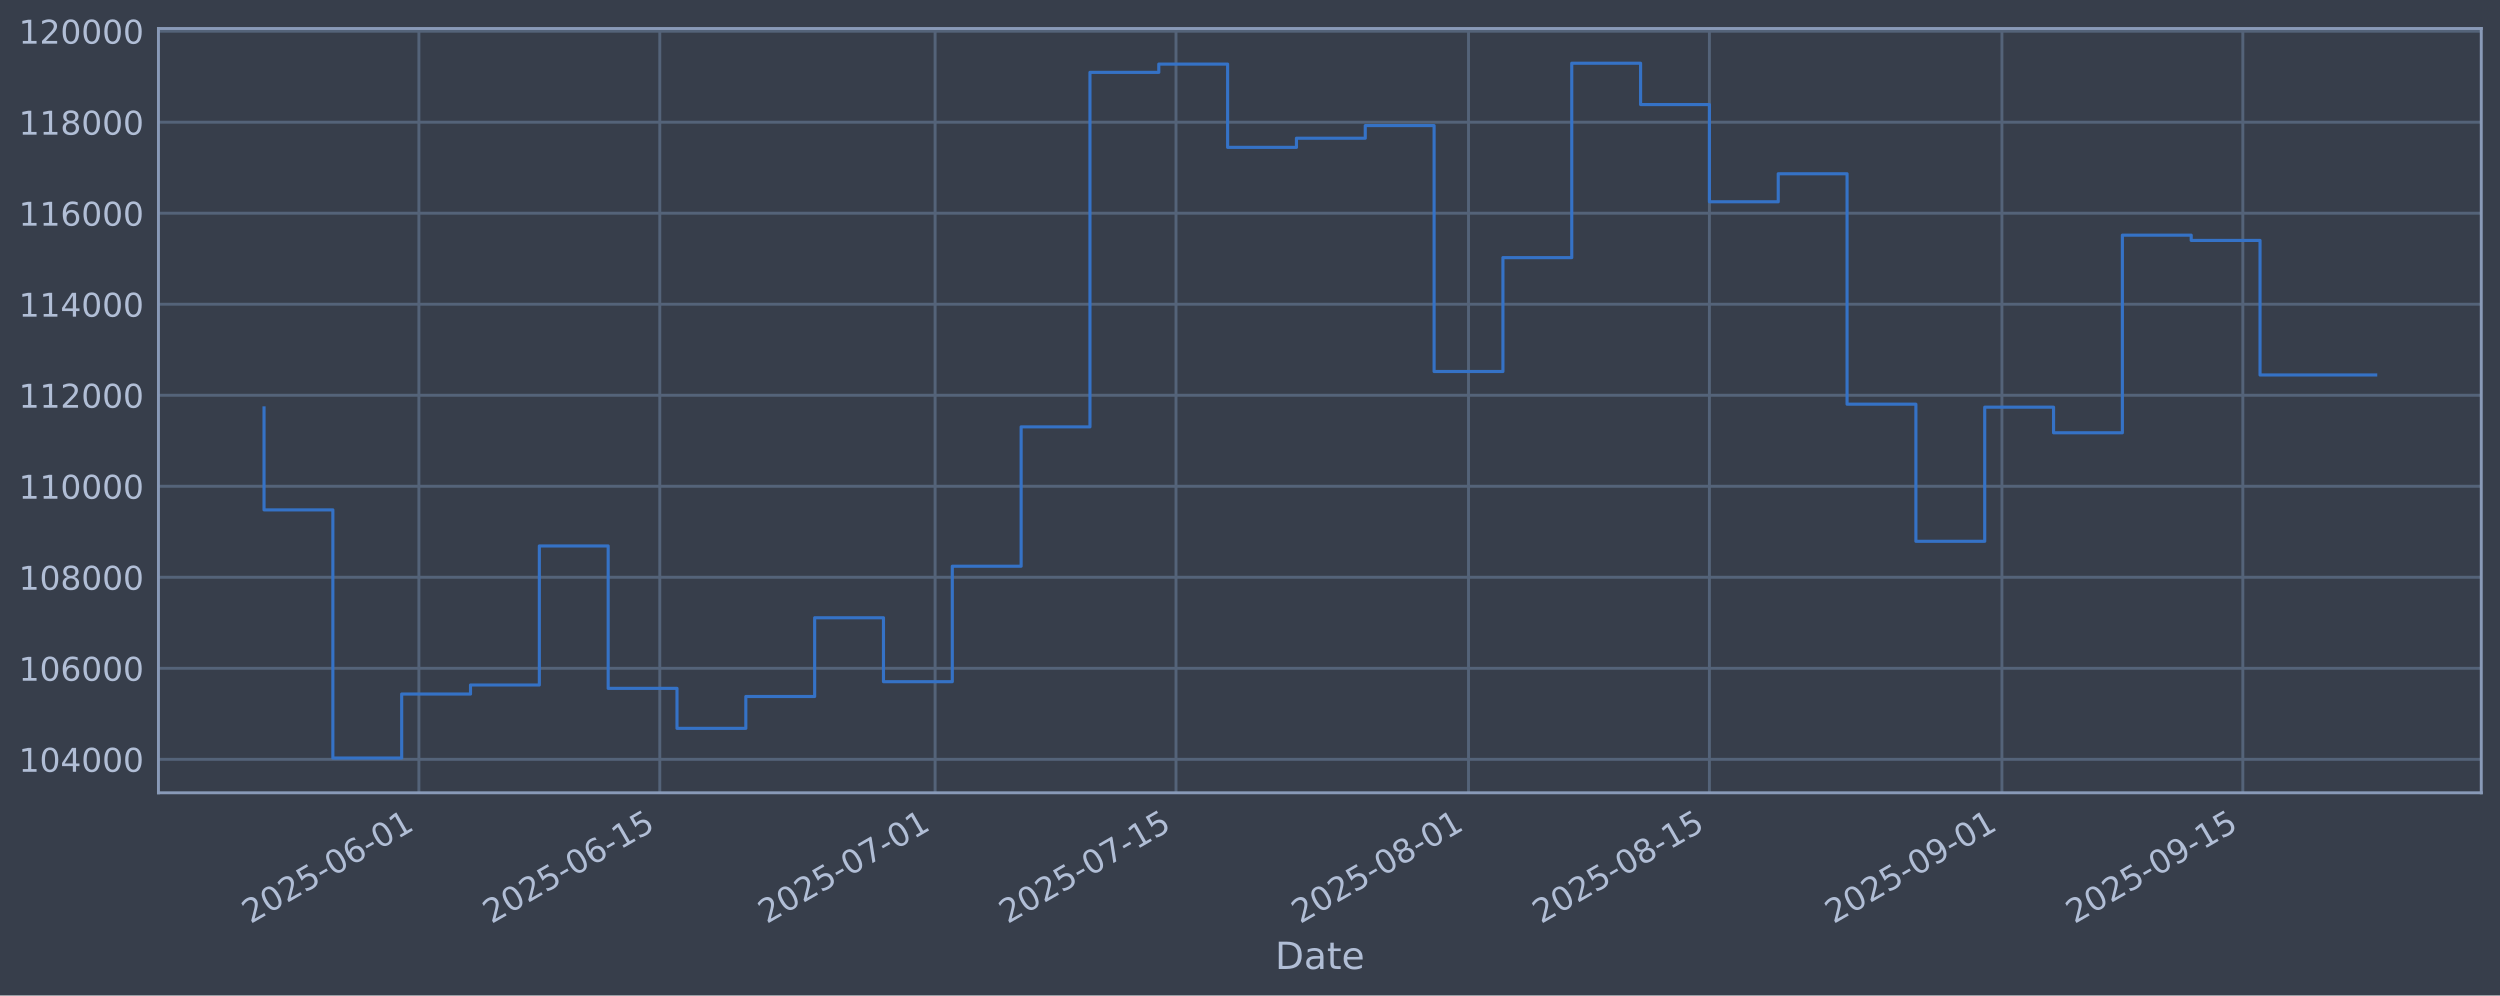
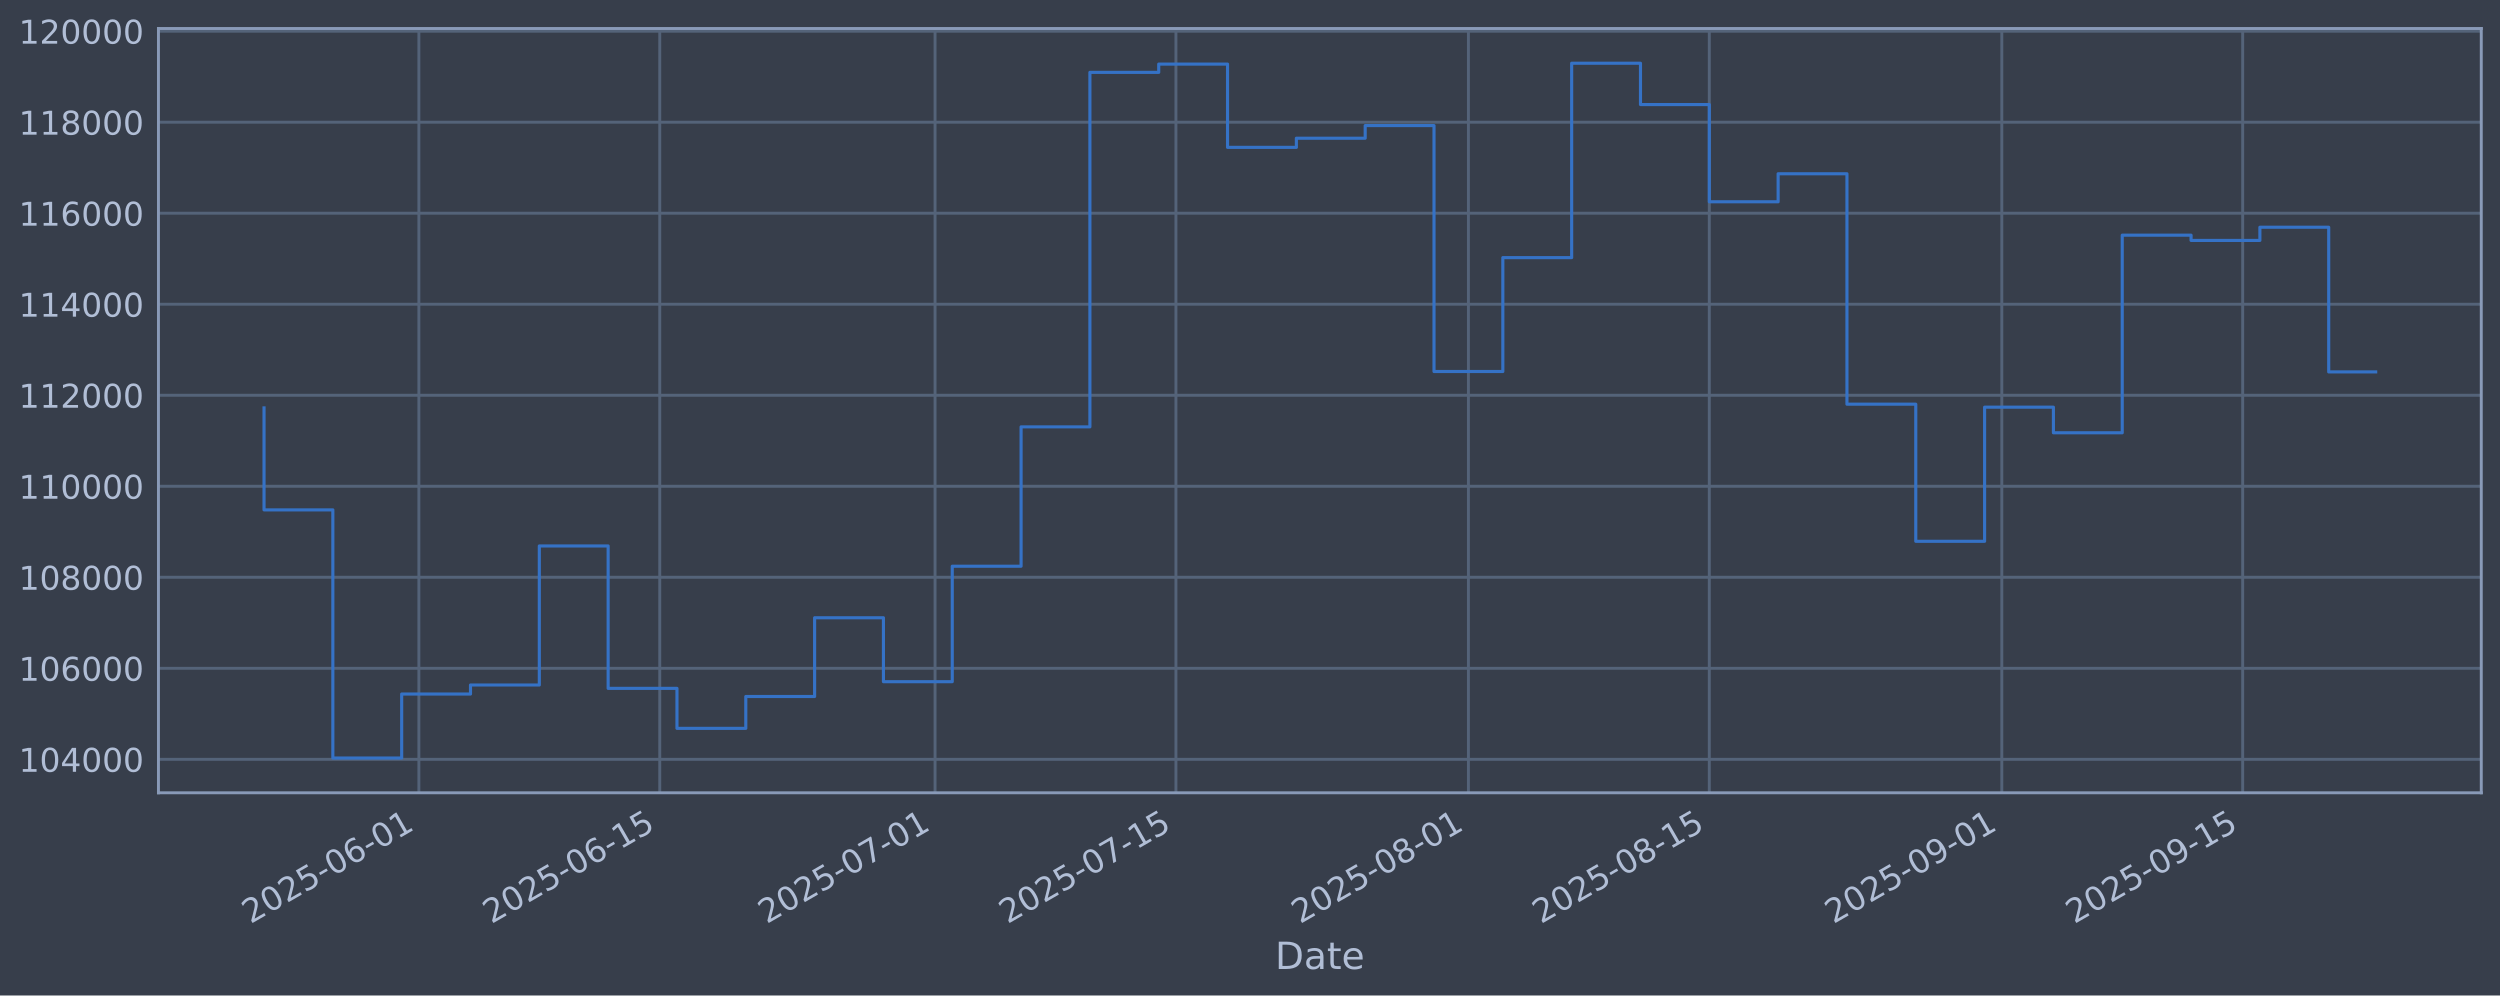
<svg xmlns="http://www.w3.org/2000/svg" xmlns:xlink="http://www.w3.org/1999/xlink" width="960.9pt" height="382.628pt" viewBox="0 0 960.9 382.628" version="1.1">
  <defs>
    <style type="text/css">*{stroke-linejoin: round; stroke-linecap: butt}</style>
  </defs>
  <g id="figure_1">
    <g id="patch_1">
      <path d="M 0 382.628  L 960.9 382.628  L 960.9 0  L 0 0  z " style="fill: #373e4b" />
    </g>
    <g id="axes_1">
      <g id="patch_2">
        <path d="M 60.901 304.718  L 953.701 304.718  L 953.701 10.958  L 60.901 10.958  z " style="fill: #373e4b" />
      </g>
      <g id="matplotlib.axis_1">
        <g id="xtick_1">
          <g id="line2d_1">
-             <path d="M 161.005 304.718  L 161.005 10.958  " clip-path="url(#p25a96d7ade)" style="fill: none; stroke: #546379; stroke-width: 1.12; stroke-linecap: square" />
+             <path d="M 161.001 304.718  L 161.001 10.958  " clip-path="url(#peb6c485a04)" style="fill: none; stroke: #546379; stroke-width: 1.12; stroke-linecap: square" />
          </g>
          <g id="line2d_2" />
          <g id="text_1">
-             <g style="fill: #b1bed6" transform="translate(96.27957 355.2226) rotate(-30) scale(0.126 -0.126)">
+             <g style="fill: #b1bed6" transform="translate(96.27526 355.2226) rotate(-30) scale(0.126 -0.126)">
              <defs>
                <path id="DejaVuSans-32" d="M 1228 531  L 3431 531  L 3431 0  L 469 0  L 469 531  Q 828 903 1448 1529  Q 2069 2156 2228 2338  Q 2531 2678 2651 2914  Q 2772 3150 2772 3378  Q 2772 3750 2511 3984  Q 2250 4219 1831 4219  Q 1534 4219 1204 4116  Q 875 4013 500 3803  L 500 4441  Q 881 4594 1212 4672  Q 1544 4750 1819 4750  Q 2544 4750 2975 4387  Q 3406 4025 3406 3419  Q 3406 3131 3298 2873  Q 3191 2616 2906 2266  Q 2828 2175 2409 1742  Q 1991 1309 1228 531  z " transform="scale(0.015625)" />
                <path id="DejaVuSans-30" d="M 2034 4250  Q 1547 4250 1301 3770  Q 1056 3291 1056 2328  Q 1056 1369 1301 889  Q 1547 409 2034 409  Q 2525 409 2770 889  Q 3016 1369 3016 2328  Q 3016 3291 2770 3770  Q 2525 4250 2034 4250  z M 2034 4750  Q 2819 4750 3233 4129  Q 3647 3509 3647 2328  Q 3647 1150 3233 529  Q 2819 -91 2034 -91  Q 1250 -91 836 529  Q 422 1150 422 2328  Q 422 3509 836 4129  Q 1250 4750 2034 4750  z " transform="scale(0.015625)" />
                <path id="DejaVuSans-35" d="M 691 4666  L 3169 4666  L 3169 4134  L 1269 4134  L 1269 2991  Q 1406 3038 1543 3061  Q 1681 3084 1819 3084  Q 2600 3084 3056 2656  Q 3513 2228 3513 1497  Q 3513 744 3044 326  Q 2575 -91 1722 -91  Q 1428 -91 1123 -41  Q 819 9 494 109  L 494 744  Q 775 591 1075 516  Q 1375 441 1709 441  Q 2250 441 2565 725  Q 2881 1009 2881 1497  Q 2881 1984 2565 2268  Q 2250 2553 1709 2553  Q 1456 2553 1204 2497  Q 953 2441 691 2322  L 691 4666  z " transform="scale(0.015625)" />
                <path id="DejaVuSans-2d" d="M 313 2009  L 1997 2009  L 1997 1497  L 313 1497  L 313 2009  z " transform="scale(0.015625)" />
                <path id="DejaVuSans-36" d="M 2113 2584  Q 1688 2584 1439 2293  Q 1191 2003 1191 1497  Q 1191 994 1439 701  Q 1688 409 2113 409  Q 2538 409 2786 701  Q 3034 994 3034 1497  Q 3034 2003 2786 2293  Q 2538 2584 2113 2584  z M 3366 4563  L 3366 3988  Q 3128 4100 2886 4159  Q 2644 4219 2406 4219  Q 1781 4219 1451 3797  Q 1122 3375 1075 2522  Q 1259 2794 1537 2939  Q 1816 3084 2150 3084  Q 2853 3084 3261 2657  Q 3669 2231 3669 1497  Q 3669 778 3244 343  Q 2819 -91 2113 -91  Q 1303 -91 875 529  Q 447 1150 447 2328  Q 447 3434 972 4092  Q 1497 4750 2381 4750  Q 2619 4750 2861 4703  Q 3103 4656 3366 4563  z " transform="scale(0.015625)" />
                <path id="DejaVuSans-31" d="M 794 531  L 1825 531  L 1825 4091  L 703 3866  L 703 4441  L 1819 4666  L 2450 4666  L 2450 531  L 3481 531  L 3481 0  L 794 0  L 794 531  z " transform="scale(0.015625)" />
              </defs>
              <use xlink:href="#DejaVuSans-32" />
              <use xlink:href="#DejaVuSans-30" transform="translate(63.62305 0)" />
              <use xlink:href="#DejaVuSans-32" transform="translate(127.2461 0)" />
              <use xlink:href="#DejaVuSans-35" transform="translate(190.8691 0)" />
              <use xlink:href="#DejaVuSans-2d" transform="translate(254.4922 0)" />
              <use xlink:href="#DejaVuSans-30" transform="translate(290.5762 0)" />
              <use xlink:href="#DejaVuSans-36" transform="translate(354.1992 0)" />
              <use xlink:href="#DejaVuSans-2d" transform="translate(417.8223 0)" />
              <use xlink:href="#DejaVuSans-30" transform="translate(453.9062 0)" />
              <use xlink:href="#DejaVuSans-31" transform="translate(517.5293 0)" />
            </g>
          </g>
        </g>
        <g id="xtick_2">
          <g id="line2d_3">
-             <path d="M 253.596 304.718  L 253.596 10.958  " clip-path="url(#p25a96d7ade)" style="fill: none; stroke: #546379; stroke-width: 1.12; stroke-linecap: square" />
+             <path d="M 253.585 304.718  L 253.585 10.958  " clip-path="url(#peb6c485a04)" style="fill: none; stroke: #546379; stroke-width: 1.12; stroke-linecap: square" />
          </g>
          <g id="line2d_4" />
          <g id="text_2">
-             <g style="fill: #b1bed6" transform="translate(188.8705 355.2226) rotate(-30) scale(0.126 -0.126)">
+             <g style="fill: #b1bed6" transform="translate(188.8595 355.2226) rotate(-30) scale(0.126 -0.126)">
              <use xlink:href="#DejaVuSans-32" />
              <use xlink:href="#DejaVuSans-30" transform="translate(63.62305 0)" />
              <use xlink:href="#DejaVuSans-32" transform="translate(127.2461 0)" />
              <use xlink:href="#DejaVuSans-35" transform="translate(190.8691 0)" />
              <use xlink:href="#DejaVuSans-2d" transform="translate(254.4922 0)" />
              <use xlink:href="#DejaVuSans-30" transform="translate(290.5762 0)" />
              <use xlink:href="#DejaVuSans-36" transform="translate(354.1992 0)" />
              <use xlink:href="#DejaVuSans-2d" transform="translate(417.8223 0)" />
              <use xlink:href="#DejaVuSans-31" transform="translate(453.9062 0)" />
              <use xlink:href="#DejaVuSans-35" transform="translate(517.5293 0)" />
            </g>
          </g>
        </g>
        <g id="xtick_3">
          <g id="line2d_5">
-             <path d="M 359.414 304.718  L 359.414 10.958  " clip-path="url(#p25a96d7ade)" style="fill: none; stroke: #546379; stroke-width: 1.12; stroke-linecap: square" />
+             <path d="M 359.396 304.718  L 359.396 10.958  " clip-path="url(#peb6c485a04)" style="fill: none; stroke: #546379; stroke-width: 1.12; stroke-linecap: square" />
          </g>
          <g id="line2d_6" />
          <g id="text_3">
-             <g style="fill: #b1bed6" transform="translate(294.6888 355.2226) rotate(-30) scale(0.126 -0.126)">
+             <g style="fill: #b1bed6" transform="translate(294.6701 355.2226) rotate(-30) scale(0.126 -0.126)">
              <defs>
                <path id="DejaVuSans-37" d="M 525 4666  L 3525 4666  L 3525 4397  L 1831 0  L 1172 0  L 2766 4134  L 525 4134  L 525 4666  z " transform="scale(0.015625)" />
              </defs>
              <use xlink:href="#DejaVuSans-32" />
              <use xlink:href="#DejaVuSans-30" transform="translate(63.62305 0)" />
              <use xlink:href="#DejaVuSans-32" transform="translate(127.2461 0)" />
              <use xlink:href="#DejaVuSans-35" transform="translate(190.8691 0)" />
              <use xlink:href="#DejaVuSans-2d" transform="translate(254.4922 0)" />
              <use xlink:href="#DejaVuSans-30" transform="translate(290.5762 0)" />
              <use xlink:href="#DejaVuSans-37" transform="translate(354.1992 0)" />
              <use xlink:href="#DejaVuSans-2d" transform="translate(417.8223 0)" />
              <use xlink:href="#DejaVuSans-30" transform="translate(453.9062 0)" />
              <use xlink:href="#DejaVuSans-31" transform="translate(517.5293 0)" />
            </g>
          </g>
        </g>
        <g id="xtick_4">
          <g id="line2d_7">
-             <path d="M 452.005 304.718  L 452.005 10.958  " clip-path="url(#p25a96d7ade)" style="fill: none; stroke: #546379; stroke-width: 1.12; stroke-linecap: square" />
+             <path d="M 451.98 304.718  L 451.98 10.958  " clip-path="url(#peb6c485a04)" style="fill: none; stroke: #546379; stroke-width: 1.12; stroke-linecap: square" />
          </g>
          <g id="line2d_8" />
          <g id="text_4">
-             <g style="fill: #b1bed6" transform="translate(387.2798 355.2226) rotate(-30) scale(0.126 -0.126)">
+             <g style="fill: #b1bed6" transform="translate(387.2544 355.2226) rotate(-30) scale(0.126 -0.126)">
              <use xlink:href="#DejaVuSans-32" />
              <use xlink:href="#DejaVuSans-30" transform="translate(63.62305 0)" />
              <use xlink:href="#DejaVuSans-32" transform="translate(127.2461 0)" />
              <use xlink:href="#DejaVuSans-35" transform="translate(190.8691 0)" />
              <use xlink:href="#DejaVuSans-2d" transform="translate(254.4922 0)" />
              <use xlink:href="#DejaVuSans-30" transform="translate(290.5762 0)" />
              <use xlink:href="#DejaVuSans-37" transform="translate(354.1992 0)" />
              <use xlink:href="#DejaVuSans-2d" transform="translate(417.8223 0)" />
              <use xlink:href="#DejaVuSans-31" transform="translate(453.9062 0)" />
              <use xlink:href="#DejaVuSans-35" transform="translate(517.5293 0)" />
            </g>
          </g>
        </g>
        <g id="xtick_5">
          <g id="line2d_9">
-             <path d="M 564.437 304.718  L 564.437 10.958  " clip-path="url(#p25a96d7ade)" style="fill: none; stroke: #546379; stroke-width: 1.12; stroke-linecap: square" />
+             <path d="M 564.404 304.718  L 564.404 10.958  " clip-path="url(#peb6c485a04)" style="fill: none; stroke: #546379; stroke-width: 1.12; stroke-linecap: square" />
          </g>
          <g id="line2d_10" />
          <g id="text_5">
-             <g style="fill: #b1bed6" transform="translate(499.7117 355.2226) rotate(-30) scale(0.126 -0.126)">
+             <g style="fill: #b1bed6" transform="translate(499.6781 355.2226) rotate(-30) scale(0.126 -0.126)">
              <defs>
                <path id="DejaVuSans-38" d="M 2034 2216  Q 1584 2216 1326 1975  Q 1069 1734 1069 1313  Q 1069 891 1326 650  Q 1584 409 2034 409  Q 2484 409 2743 651  Q 3003 894 3003 1313  Q 3003 1734 2745 1975  Q 2488 2216 2034 2216  z M 1403 2484  Q 997 2584 770 2862  Q 544 3141 544 3541  Q 544 4100 942 4425  Q 1341 4750 2034 4750  Q 2731 4750 3128 4425  Q 3525 4100 3525 3541  Q 3525 3141 3298 2862  Q 3072 2584 2669 2484  Q 3125 2378 3379 2068  Q 3634 1759 3634 1313  Q 3634 634 3220 271  Q 2806 -91 2034 -91  Q 1263 -91 848 271  Q 434 634 434 1313  Q 434 1759 690 2068  Q 947 2378 1403 2484  z M 1172 3481  Q 1172 3119 1398 2916  Q 1625 2713 2034 2713  Q 2441 2713 2670 2916  Q 2900 3119 2900 3481  Q 2900 3844 2670 4047  Q 2441 4250 2034 4250  Q 1625 4250 1398 4047  Q 1172 3844 1172 3481  z " transform="scale(0.015625)" />
              </defs>
              <use xlink:href="#DejaVuSans-32" />
              <use xlink:href="#DejaVuSans-30" transform="translate(63.62305 0)" />
              <use xlink:href="#DejaVuSans-32" transform="translate(127.2461 0)" />
              <use xlink:href="#DejaVuSans-35" transform="translate(190.8691 0)" />
              <use xlink:href="#DejaVuSans-2d" transform="translate(254.4922 0)" />
              <use xlink:href="#DejaVuSans-30" transform="translate(290.5762 0)" />
              <use xlink:href="#DejaVuSans-38" transform="translate(354.1992 0)" />
              <use xlink:href="#DejaVuSans-2d" transform="translate(417.8223 0)" />
              <use xlink:href="#DejaVuSans-30" transform="translate(453.9062 0)" />
              <use xlink:href="#DejaVuSans-31" transform="translate(517.5293 0)" />
            </g>
          </g>
        </g>
        <g id="xtick_6">
          <g id="line2d_11">
-             <path d="M 657.028 304.718  L 657.028 10.958  " clip-path="url(#p25a96d7ade)" style="fill: none; stroke: #546379; stroke-width: 1.12; stroke-linecap: square" />
+             <path d="M 656.988 304.718  L 656.988 10.958  " clip-path="url(#peb6c485a04)" style="fill: none; stroke: #546379; stroke-width: 1.12; stroke-linecap: square" />
          </g>
          <g id="line2d_12" />
          <g id="text_6">
-             <g style="fill: #b1bed6" transform="translate(592.3026 355.2226) rotate(-30) scale(0.126 -0.126)">
+             <g style="fill: #b1bed6" transform="translate(592.2624 355.2226) rotate(-30) scale(0.126 -0.126)">
              <use xlink:href="#DejaVuSans-32" />
              <use xlink:href="#DejaVuSans-30" transform="translate(63.62305 0)" />
              <use xlink:href="#DejaVuSans-32" transform="translate(127.2461 0)" />
              <use xlink:href="#DejaVuSans-35" transform="translate(190.8691 0)" />
              <use xlink:href="#DejaVuSans-2d" transform="translate(254.4922 0)" />
              <use xlink:href="#DejaVuSans-30" transform="translate(290.5762 0)" />
              <use xlink:href="#DejaVuSans-38" transform="translate(354.1992 0)" />
              <use xlink:href="#DejaVuSans-2d" transform="translate(417.8223 0)" />
              <use xlink:href="#DejaVuSans-31" transform="translate(453.9062 0)" />
              <use xlink:href="#DejaVuSans-35" transform="translate(517.5293 0)" />
            </g>
          </g>
        </g>
        <g id="xtick_7">
          <g id="line2d_13">
-             <path d="M 769.46 304.718  L 769.46 10.958  " clip-path="url(#p25a96d7ade)" style="fill: none; stroke: #546379; stroke-width: 1.12; stroke-linecap: square" />
+             <path d="M 769.412 304.718  L 769.412 10.958  " clip-path="url(#peb6c485a04)" style="fill: none; stroke: #546379; stroke-width: 1.12; stroke-linecap: square" />
          </g>
          <g id="line2d_14" />
          <g id="text_7">
-             <g style="fill: #b1bed6" transform="translate(704.7345 355.2226) rotate(-30) scale(0.126 -0.126)">
+             <g style="fill: #b1bed6" transform="translate(704.6861 355.2226) rotate(-30) scale(0.126 -0.126)">
              <defs>
                <path id="DejaVuSans-39" d="M 703 97  L 703 672  Q 941 559 1184 500  Q 1428 441 1663 441  Q 2288 441 2617 861  Q 2947 1281 2994 2138  Q 2813 1869 2534 1725  Q 2256 1581 1919 1581  Q 1219 1581 811 2004  Q 403 2428 403 3163  Q 403 3881 828 4315  Q 1253 4750 1959 4750  Q 2769 4750 3195 4129  Q 3622 3509 3622 2328  Q 3622 1225 3098 567  Q 2575 -91 1691 -91  Q 1453 -91 1209 -44  Q 966 3 703 97  z M 1959 2075  Q 2384 2075 2632 2365  Q 2881 2656 2881 3163  Q 2881 3666 2632 3958  Q 2384 4250 1959 4250  Q 1534 4250 1286 3958  Q 1038 3666 1038 3163  Q 1038 2656 1286 2365  Q 1534 2075 1959 2075  z " transform="scale(0.015625)" />
              </defs>
              <use xlink:href="#DejaVuSans-32" />
              <use xlink:href="#DejaVuSans-30" transform="translate(63.62305 0)" />
              <use xlink:href="#DejaVuSans-32" transform="translate(127.2461 0)" />
              <use xlink:href="#DejaVuSans-35" transform="translate(190.8691 0)" />
              <use xlink:href="#DejaVuSans-2d" transform="translate(254.4922 0)" />
              <use xlink:href="#DejaVuSans-30" transform="translate(290.5762 0)" />
              <use xlink:href="#DejaVuSans-39" transform="translate(354.1992 0)" />
              <use xlink:href="#DejaVuSans-2d" transform="translate(417.8223 0)" />
              <use xlink:href="#DejaVuSans-30" transform="translate(453.9062 0)" />
              <use xlink:href="#DejaVuSans-31" transform="translate(517.5293 0)" />
            </g>
          </g>
        </g>
        <g id="xtick_8">
          <g id="line2d_15">
-             <path d="M 862.051 304.718  L 862.051 10.958  " clip-path="url(#p25a96d7ade)" style="fill: none; stroke: #546379; stroke-width: 1.12; stroke-linecap: square" />
+             <path d="M 861.996 304.718  L 861.996 10.958  " clip-path="url(#peb6c485a04)" style="fill: none; stroke: #546379; stroke-width: 1.12; stroke-linecap: square" />
          </g>
          <g id="line2d_16" />
          <g id="text_8">
-             <g style="fill: #b1bed6" transform="translate(797.3255 355.2226) rotate(-30) scale(0.126 -0.126)">
+             <g style="fill: #b1bed6" transform="translate(797.2704 355.2226) rotate(-30) scale(0.126 -0.126)">
              <use xlink:href="#DejaVuSans-32" />
              <use xlink:href="#DejaVuSans-30" transform="translate(63.62305 0)" />
              <use xlink:href="#DejaVuSans-32" transform="translate(127.2461 0)" />
              <use xlink:href="#DejaVuSans-35" transform="translate(190.8691 0)" />
              <use xlink:href="#DejaVuSans-2d" transform="translate(254.4922 0)" />
              <use xlink:href="#DejaVuSans-30" transform="translate(290.5762 0)" />
              <use xlink:href="#DejaVuSans-39" transform="translate(354.1992 0)" />
              <use xlink:href="#DejaVuSans-2d" transform="translate(417.8223 0)" />
              <use xlink:href="#DejaVuSans-31" transform="translate(453.9062 0)" />
              <use xlink:href="#DejaVuSans-35" transform="translate(517.5293 0)" />
            </g>
          </g>
        </g>
        <g id="text_9">
          <g style="fill: #b1bed6" transform="translate(490.0914 372.4337) scale(0.144 -0.144)">
            <defs>
              <path id="DejaVuSans-44" d="M 1259 4147  L 1259 519  L 2022 519  Q 2988 519 3436 956  Q 3884 1394 3884 2338  Q 3884 3275 3436 3711  Q 2988 4147 2022 4147  L 1259 4147  z M 628 4666  L 1925 4666  Q 3281 4666 3915 4102  Q 4550 3538 4550 2338  Q 4550 1131 3912 565  Q 3275 0 1925 0  L 628 0  L 628 4666  z " transform="scale(0.015625)" />
              <path id="DejaVuSans-61" d="M 2194 1759  Q 1497 1759 1228 1600  Q 959 1441 959 1056  Q 959 750 1161 570  Q 1363 391 1709 391  Q 2188 391 2477 730  Q 2766 1069 2766 1631  L 2766 1759  L 2194 1759  z M 3341 1997  L 3341 0  L 2766 0  L 2766 531  Q 2569 213 2275 61  Q 1981 -91 1556 -91  Q 1019 -91 701 211  Q 384 513 384 1019  Q 384 1609 779 1909  Q 1175 2209 1959 2209  L 2766 2209  L 2766 2266  Q 2766 2663 2505 2880  Q 2244 3097 1772 3097  Q 1472 3097 1187 3025  Q 903 2953 641 2809  L 641 3341  Q 956 3463 1253 3523  Q 1550 3584 1831 3584  Q 2591 3584 2966 3190  Q 3341 2797 3341 1997  z " transform="scale(0.015625)" />
              <path id="DejaVuSans-74" d="M 1172 4494  L 1172 3500  L 2356 3500  L 2356 3053  L 1172 3053  L 1172 1153  Q 1172 725 1289 603  Q 1406 481 1766 481  L 2356 481  L 2356 0  L 1766 0  Q 1100 0 847 248  Q 594 497 594 1153  L 594 3053  L 172 3053  L 172 3500  L 594 3500  L 594 4494  L 1172 4494  z " transform="scale(0.015625)" />
              <path id="DejaVuSans-65" d="M 3597 1894  L 3597 1613  L 953 1613  Q 991 1019 1311 708  Q 1631 397 2203 397  Q 2534 397 2845 478  Q 3156 559 3463 722  L 3463 178  Q 3153 47 2828 -22  Q 2503 -91 2169 -91  Q 1331 -91 842 396  Q 353 884 353 1716  Q 353 2575 817 3079  Q 1281 3584 2069 3584  Q 2775 3584 3186 3129  Q 3597 2675 3597 1894  z M 3022 2063  Q 3016 2534 2758 2815  Q 2500 3097 2075 3097  Q 1594 3097 1305 2825  Q 1016 2553 972 2059  L 3022 2063  z " transform="scale(0.015625)" />
            </defs>
            <use xlink:href="#DejaVuSans-44" />
            <use xlink:href="#DejaVuSans-61" transform="translate(77.00195 0)" />
            <use xlink:href="#DejaVuSans-74" transform="translate(138.2812 0)" />
            <use xlink:href="#DejaVuSans-65" transform="translate(177.4902 0)" />
          </g>
        </g>
      </g>
      <g id="matplotlib.axis_2">
        <g id="ytick_1">
          <g id="line2d_17">
-             <path d="M 60.901 291.85  L 953.701 291.85  " clip-path="url(#p25a96d7ade)" style="fill: none; stroke: #546379; stroke-width: 1.12; stroke-linecap: square" />
+             <path d="M 60.901 291.85  L 953.701 291.85  " clip-path="url(#peb6c485a04)" style="fill: none; stroke: #546379; stroke-width: 1.12; stroke-linecap: square" />
          </g>
          <g id="line2d_18" />
          <g id="text_10">
            <g style="fill: #b1bed6" transform="translate(7.2 296.6367) scale(0.126 -0.126)">
              <defs>
                <path id="DejaVuSans-34" d="M 2419 4116  L 825 1625  L 2419 1625  L 2419 4116  z M 2253 4666  L 3047 4666  L 3047 1625  L 3713 1625  L 3713 1100  L 3047 1100  L 3047 0  L 2419 0  L 2419 1100  L 313 1100  L 313 1709  L 2253 4666  z " transform="scale(0.015625)" />
              </defs>
              <use xlink:href="#DejaVuSans-31" />
              <use xlink:href="#DejaVuSans-30" transform="translate(63.62305 0)" />
              <use xlink:href="#DejaVuSans-34" transform="translate(127.2461 0)" />
              <use xlink:href="#DejaVuSans-30" transform="translate(190.8691 0)" />
              <use xlink:href="#DejaVuSans-30" transform="translate(254.4922 0)" />
              <use xlink:href="#DejaVuSans-30" transform="translate(318.1152 0)" />
            </g>
          </g>
        </g>
        <g id="ytick_2">
          <g id="line2d_19">
-             <path d="M 60.901 256.867  L 953.701 256.867  " clip-path="url(#p25a96d7ade)" style="fill: none; stroke: #546379; stroke-width: 1.12; stroke-linecap: square" />
+             <path d="M 60.901 256.867  L 953.701 256.867  " clip-path="url(#peb6c485a04)" style="fill: none; stroke: #546379; stroke-width: 1.12; stroke-linecap: square" />
          </g>
          <g id="line2d_20" />
          <g id="text_11">
            <g style="fill: #b1bed6" transform="translate(7.2 261.6538) scale(0.126 -0.126)">
              <use xlink:href="#DejaVuSans-31" />
              <use xlink:href="#DejaVuSans-30" transform="translate(63.62305 0)" />
              <use xlink:href="#DejaVuSans-36" transform="translate(127.2461 0)" />
              <use xlink:href="#DejaVuSans-30" transform="translate(190.8691 0)" />
              <use xlink:href="#DejaVuSans-30" transform="translate(254.4922 0)" />
              <use xlink:href="#DejaVuSans-30" transform="translate(318.1152 0)" />
            </g>
          </g>
        </g>
        <g id="ytick_3">
          <g id="line2d_21">
-             <path d="M 60.901 221.884  L 953.701 221.884  " clip-path="url(#p25a96d7ade)" style="fill: none; stroke: #546379; stroke-width: 1.12; stroke-linecap: square" />
+             <path d="M 60.901 221.884  L 953.701 221.884  " clip-path="url(#peb6c485a04)" style="fill: none; stroke: #546379; stroke-width: 1.12; stroke-linecap: square" />
          </g>
          <g id="line2d_22" />
          <g id="text_12">
            <g style="fill: #b1bed6" transform="translate(7.2 226.671) scale(0.126 -0.126)">
              <use xlink:href="#DejaVuSans-31" />
              <use xlink:href="#DejaVuSans-30" transform="translate(63.62305 0)" />
              <use xlink:href="#DejaVuSans-38" transform="translate(127.2461 0)" />
              <use xlink:href="#DejaVuSans-30" transform="translate(190.8691 0)" />
              <use xlink:href="#DejaVuSans-30" transform="translate(254.4922 0)" />
              <use xlink:href="#DejaVuSans-30" transform="translate(318.1152 0)" />
            </g>
          </g>
        </g>
        <g id="ytick_4">
          <g id="line2d_23">
-             <path d="M 60.901 186.901  L 953.701 186.901  " clip-path="url(#p25a96d7ade)" style="fill: none; stroke: #546379; stroke-width: 1.12; stroke-linecap: square" />
+             <path d="M 60.901 186.901  L 953.701 186.901  " clip-path="url(#peb6c485a04)" style="fill: none; stroke: #546379; stroke-width: 1.12; stroke-linecap: square" />
          </g>
          <g id="line2d_24" />
          <g id="text_13">
            <g style="fill: #b1bed6" transform="translate(7.2 191.6882) scale(0.126 -0.126)">
              <use xlink:href="#DejaVuSans-31" />
              <use xlink:href="#DejaVuSans-31" transform="translate(63.62305 0)" />
              <use xlink:href="#DejaVuSans-30" transform="translate(127.2461 0)" />
              <use xlink:href="#DejaVuSans-30" transform="translate(190.8691 0)" />
              <use xlink:href="#DejaVuSans-30" transform="translate(254.4922 0)" />
              <use xlink:href="#DejaVuSans-30" transform="translate(318.1152 0)" />
            </g>
          </g>
        </g>
        <g id="ytick_5">
          <g id="line2d_25">
-             <path d="M 60.901 151.918  L 953.701 151.918  " clip-path="url(#p25a96d7ade)" style="fill: none; stroke: #546379; stroke-width: 1.12; stroke-linecap: square" />
+             <path d="M 60.901 151.918  L 953.701 151.918  " clip-path="url(#peb6c485a04)" style="fill: none; stroke: #546379; stroke-width: 1.12; stroke-linecap: square" />
          </g>
          <g id="line2d_26" />
          <g id="text_14">
            <g style="fill: #b1bed6" transform="translate(7.2 156.7053) scale(0.126 -0.126)">
              <use xlink:href="#DejaVuSans-31" />
              <use xlink:href="#DejaVuSans-31" transform="translate(63.62305 0)" />
              <use xlink:href="#DejaVuSans-32" transform="translate(127.2461 0)" />
              <use xlink:href="#DejaVuSans-30" transform="translate(190.8691 0)" />
              <use xlink:href="#DejaVuSans-30" transform="translate(254.4922 0)" />
              <use xlink:href="#DejaVuSans-30" transform="translate(318.1152 0)" />
            </g>
          </g>
        </g>
        <g id="ytick_6">
          <g id="line2d_27">
-             <path d="M 60.901 116.936  L 953.701 116.936  " clip-path="url(#p25a96d7ade)" style="fill: none; stroke: #546379; stroke-width: 1.12; stroke-linecap: square" />
+             <path d="M 60.901 116.936  L 953.701 116.936  " clip-path="url(#peb6c485a04)" style="fill: none; stroke: #546379; stroke-width: 1.12; stroke-linecap: square" />
          </g>
          <g id="line2d_28" />
          <g id="text_15">
            <g style="fill: #b1bed6" transform="translate(7.2 121.7225) scale(0.126 -0.126)">
              <use xlink:href="#DejaVuSans-31" />
              <use xlink:href="#DejaVuSans-31" transform="translate(63.62305 0)" />
              <use xlink:href="#DejaVuSans-34" transform="translate(127.2461 0)" />
              <use xlink:href="#DejaVuSans-30" transform="translate(190.8691 0)" />
              <use xlink:href="#DejaVuSans-30" transform="translate(254.4922 0)" />
              <use xlink:href="#DejaVuSans-30" transform="translate(318.1152 0)" />
            </g>
          </g>
        </g>
        <g id="ytick_7">
          <g id="line2d_29">
-             <path d="M 60.901 81.953  L 953.701 81.953  " clip-path="url(#p25a96d7ade)" style="fill: none; stroke: #546379; stroke-width: 1.12; stroke-linecap: square" />
+             <path d="M 60.901 81.953  L 953.701 81.953  " clip-path="url(#peb6c485a04)" style="fill: none; stroke: #546379; stroke-width: 1.12; stroke-linecap: square" />
          </g>
          <g id="line2d_30" />
          <g id="text_16">
            <g style="fill: #b1bed6" transform="translate(7.2 86.73969) scale(0.126 -0.126)">
              <use xlink:href="#DejaVuSans-31" />
              <use xlink:href="#DejaVuSans-31" transform="translate(63.62305 0)" />
              <use xlink:href="#DejaVuSans-36" transform="translate(127.2461 0)" />
              <use xlink:href="#DejaVuSans-30" transform="translate(190.8691 0)" />
              <use xlink:href="#DejaVuSans-30" transform="translate(254.4922 0)" />
              <use xlink:href="#DejaVuSans-30" transform="translate(318.1152 0)" />
            </g>
          </g>
        </g>
        <g id="ytick_8">
          <g id="line2d_31">
-             <path d="M 60.901 46.97  L 953.701 46.97  " clip-path="url(#p25a96d7ade)" style="fill: none; stroke: #546379; stroke-width: 1.12; stroke-linecap: square" />
+             <path d="M 60.901 46.97  L 953.701 46.97  " clip-path="url(#peb6c485a04)" style="fill: none; stroke: #546379; stroke-width: 1.12; stroke-linecap: square" />
          </g>
          <g id="line2d_32" />
          <g id="text_17">
            <g style="fill: #b1bed6" transform="translate(7.2 51.75686) scale(0.126 -0.126)">
              <use xlink:href="#DejaVuSans-31" />
              <use xlink:href="#DejaVuSans-31" transform="translate(63.62305 0)" />
              <use xlink:href="#DejaVuSans-38" transform="translate(127.2461 0)" />
              <use xlink:href="#DejaVuSans-30" transform="translate(190.8691 0)" />
              <use xlink:href="#DejaVuSans-30" transform="translate(254.4922 0)" />
              <use xlink:href="#DejaVuSans-30" transform="translate(318.1152 0)" />
            </g>
          </g>
        </g>
        <g id="ytick_9">
          <g id="line2d_33">
-             <path d="M 60.901 11.987  L 953.701 11.987  " clip-path="url(#p25a96d7ade)" style="fill: none; stroke: #546379; stroke-width: 1.12; stroke-linecap: square" />
+             <path d="M 60.901 11.987  L 953.701 11.987  " clip-path="url(#peb6c485a04)" style="fill: none; stroke: #546379; stroke-width: 1.12; stroke-linecap: square" />
          </g>
          <g id="line2d_34" />
          <g id="text_18">
            <g style="fill: #b1bed6" transform="translate(7.2 16.77403) scale(0.126 -0.126)">
              <use xlink:href="#DejaVuSans-31" />
              <use xlink:href="#DejaVuSans-32" transform="translate(63.62305 0)" />
              <use xlink:href="#DejaVuSans-30" transform="translate(127.2461 0)" />
              <use xlink:href="#DejaVuSans-30" transform="translate(190.8691 0)" />
              <use xlink:href="#DejaVuSans-30" transform="translate(254.4922 0)" />
              <use xlink:href="#DejaVuSans-30" transform="translate(318.1152 0)" />
            </g>
          </g>
        </g>
      </g>
      <g id="line2d_35">
-         <path d="M 101.482 156.778  L 101.482 195.974  L 127.937 195.974  L 127.937 291.366  L 154.391 291.366  L 154.391 266.759  L 180.846 266.759  L 180.846 263.286  L 207.301 263.286  L 207.301 209.841  L 233.755 209.841  L 233.755 264.586  L 260.21 264.586  L 260.21 279.95  L 286.664 279.95  L 286.664 267.706  L 313.119 267.706  L 313.119 237.446  L 339.573 237.446  L 339.573 262.012  L 366.028 262.012  L 366.028 217.631  L 392.483 217.631  L 392.483 164.07  L 418.937 164.07  L 418.937 27.81  L 445.392 27.81  L 445.392 24.636  L 471.846 24.636  L 471.846 56.646  L 498.301 56.646  L 498.301 53.121  L 524.755 53.121  L 524.755 48.272  L 551.21 48.272  L 551.21 142.793  L 577.664 142.793  L 577.664 99.016  L 604.119 99.016  L 604.119 24.311  L 630.574 24.311  L 630.574 40.185  L 657.028 40.185  L 657.028 77.56  L 683.483 77.56  L 683.483 66.788  L 709.937 66.788  L 709.937 155.356  L 736.392 155.356  L 736.392 208.052  L 762.846 208.052  L 762.846 156.509  L 789.301 156.509  L 789.301 166.341  L 815.756 166.341  L 815.756 90.389  L 842.21 90.389  L 842.21 92.406  L 868.665 92.406  L 868.665 144.132  L 913.119 144.132  " clip-path="url(#p25a96d7ade)" style="fill: none; stroke: #3572c6; stroke-width: 1.2; stroke-linecap: square" />
+         <path d="M 101.482 156.778  L 101.482 195.974  L 127.935 195.974  L 127.935 291.366  L 154.388 291.366  L 154.388 266.759  L 180.84 266.759  L 180.84 263.286  L 207.293 263.286  L 207.293 209.841  L 233.746 209.841  L 233.746 264.586  L 260.198 264.586  L 260.198 279.95  L 286.651 279.95  L 286.651 267.706  L 313.103 267.706  L 313.103 237.446  L 339.556 237.446  L 339.556 262.012  L 366.009 262.012  L 366.009 217.631  L 392.461 217.631  L 392.461 164.07  L 418.914 164.07  L 418.914 27.81  L 445.367 27.81  L 445.367 24.636  L 471.819 24.636  L 471.819 56.646  L 498.272 56.646  L 498.272 53.121  L 524.725 53.121  L 524.725 48.272  L 551.177 48.272  L 551.177 142.793  L 577.63 142.793  L 577.63 99.016  L 604.083 99.016  L 604.083 24.311  L 630.535 24.311  L 630.535 40.185  L 656.988 40.185  L 656.988 77.56  L 683.441 77.56  L 683.441 66.788  L 709.893 66.788  L 709.893 155.356  L 736.346 155.356  L 736.346 208.052  L 762.798 208.052  L 762.798 156.509  L 789.251 156.509  L 789.251 166.341  L 815.704 166.341  L 815.704 90.389  L 842.156 90.389  L 842.156 92.406  L 868.609 92.406  L 868.609 87.351  L 895.062 87.351  L 895.062 142.951  L 913.119 142.951  " clip-path="url(#peb6c485a04)" style="fill: none; stroke: #3572c6; stroke-width: 1.2; stroke-linecap: square" />
      </g>
      <g id="patch_3">
        <path d="M 60.901 304.718  L 60.901 10.958  " style="fill: none; stroke: #899ab8; stroke-width: 1.12; stroke-linejoin: miter; stroke-linecap: square" />
      </g>
      <g id="patch_4">
        <path d="M 953.701 304.718  L 953.701 10.958  " style="fill: none; stroke: #899ab8; stroke-width: 1.12; stroke-linejoin: miter; stroke-linecap: square" />
      </g>
      <g id="patch_5">
        <path d="M 60.901 304.718  L 953.701 304.718  " style="fill: none; stroke: #899ab8; stroke-width: 1.12; stroke-linejoin: miter; stroke-linecap: square" />
      </g>
      <g id="patch_6">
        <path d="M 60.901 10.958  L 953.701 10.958  " style="fill: none; stroke: #899ab8; stroke-width: 1.12; stroke-linejoin: miter; stroke-linecap: square" />
      </g>
    </g>
  </g>
  <defs>
-     <clipPath id="p25a96d7ade">
+     <clipPath id="peb6c485a04">
      <rect x="60.901" y="10.958" width="892.8" height="293.76" />
    </clipPath>
  </defs>
</svg>
